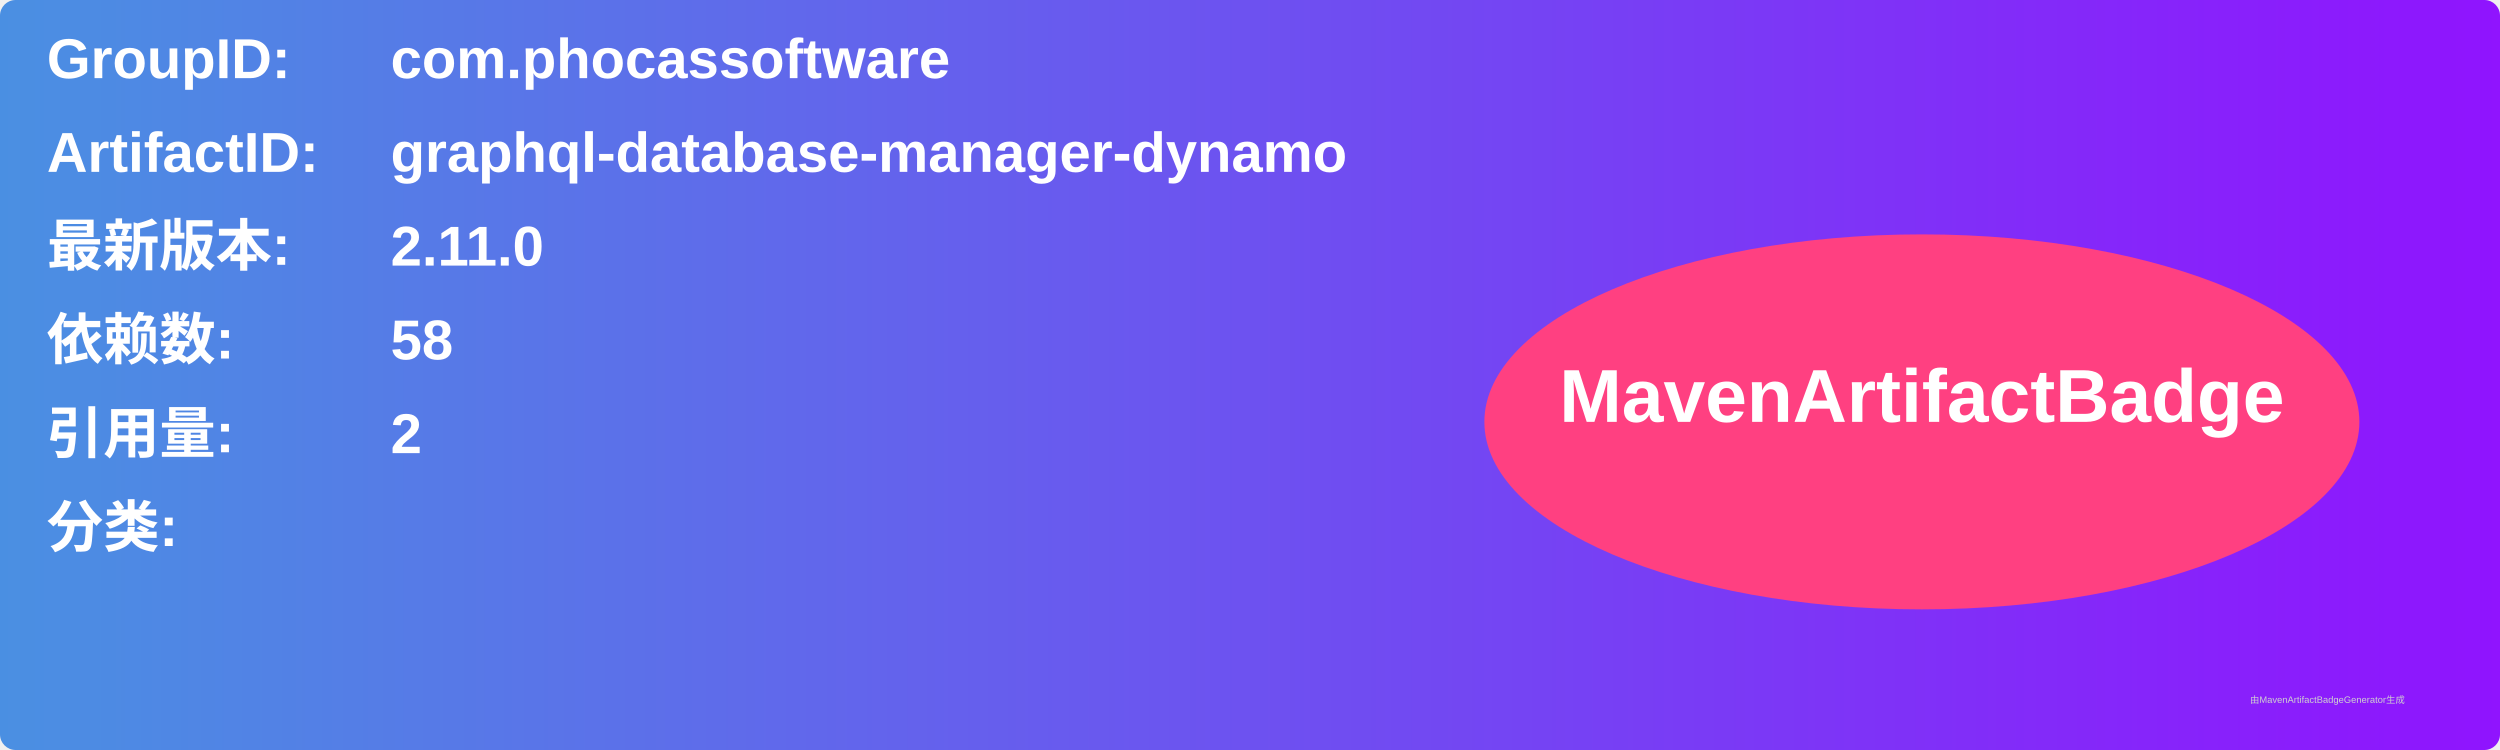
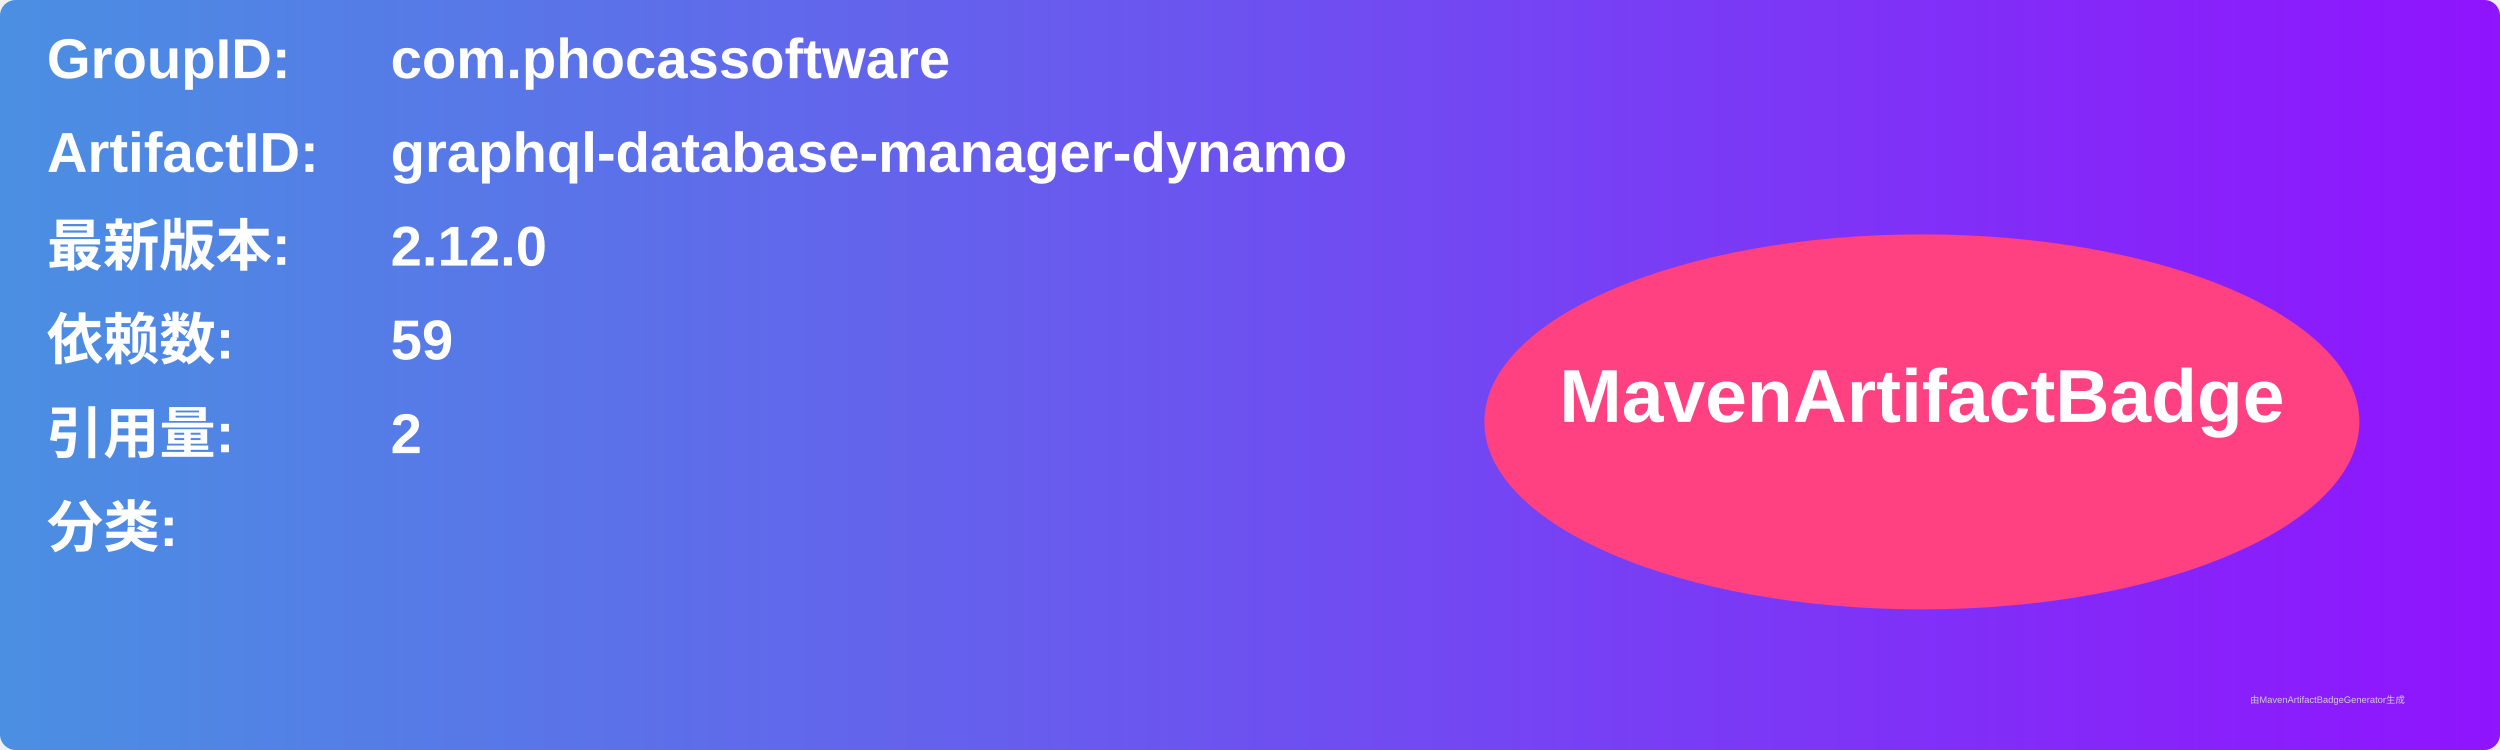
<svg xmlns="http://www.w3.org/2000/svg" width="800" height="240" viewBox="0 0 800 240">
  <linearGradient id="grad" x1="0%" y1="0%" x2="100%" y2="0%">
    <stop offset="0%" stop-color="#4a90e2" />
    <stop offset="100%" stop-color="#9013fe" />
  </linearGradient>
  <rect width="100%" height="100%" rx="5" ry="5" fill="url(#grad)" />
  <g transform="translate(15, 15)">
    <text x="0" y="10" font-family="Arial" font-size="18" fill="white" font-weight="bold" width="260">GroupID:</text>
    <text x="110" y="10" font-family="Arial" font-size="18" fill="white" font-weight="bold" width="460">com.phocassoftware</text>
    <text x="0" y="40" font-family="Arial" font-size="18" fill="white" font-weight="bold" width="260">ArtifactID:</text>
    <text x="110" y="40" font-family="Arial" font-size="18" fill="white" font-weight="bold" width="460">graphql-database-manager-dynamo</text>
    <text x="0" y="70" font-family="Arial" font-size="18" fill="white" font-weight="bold">最新版本:</text>
    <text x="110" y="70" font-family="Arial" font-size="18" fill="white" font-weight="bold">
-       <tspan font-weight="bold">2.11.0</tspan>
+       <tspan font-weight="bold">2.12.0</tspan>
    </text>
    <text x="0" y="100" font-family="Arial" font-size="18" fill="white" font-weight="bold">依赖数: </text>
    <text x="110" y="100" font-family="Arial" font-size="18" fill="white">
-       <tspan font-weight="bold">58</tspan>
+       <tspan font-weight="bold">59</tspan>
    </text>
    <text x="0" y="130" font-family="Arial" font-size="18" fill="white" font-weight="bold">引用量: </text>
    <text x="110" y="130" font-family="Arial" font-size="18" fill="white">
      <tspan font-weight="bold">2</tspan>
    </text>
    <text x="0" y="160" font-family="Arial" font-size="18" fill="white" font-weight="bold">分类:</text>
    <text x="10" y="190" font-family="Arial" font-size="10" fill="white">
      <tspan font-weight="bold" />
    </text>
    <ellipse cx="600" cy="120" rx="140" ry="60" fill="#ff4081" />
    <text x="600" y="120" text-anchor="middle" font-family="Arial" font-size="24" fill="white" font-weight="bold">MavenArtifactBadge</text>
  </g>
  <text x="720" y="225" font-family="Arial" font-size="3" fill="#d0d0d0">由MavenArtifactBadgeGenerator生成</text>
</svg>
